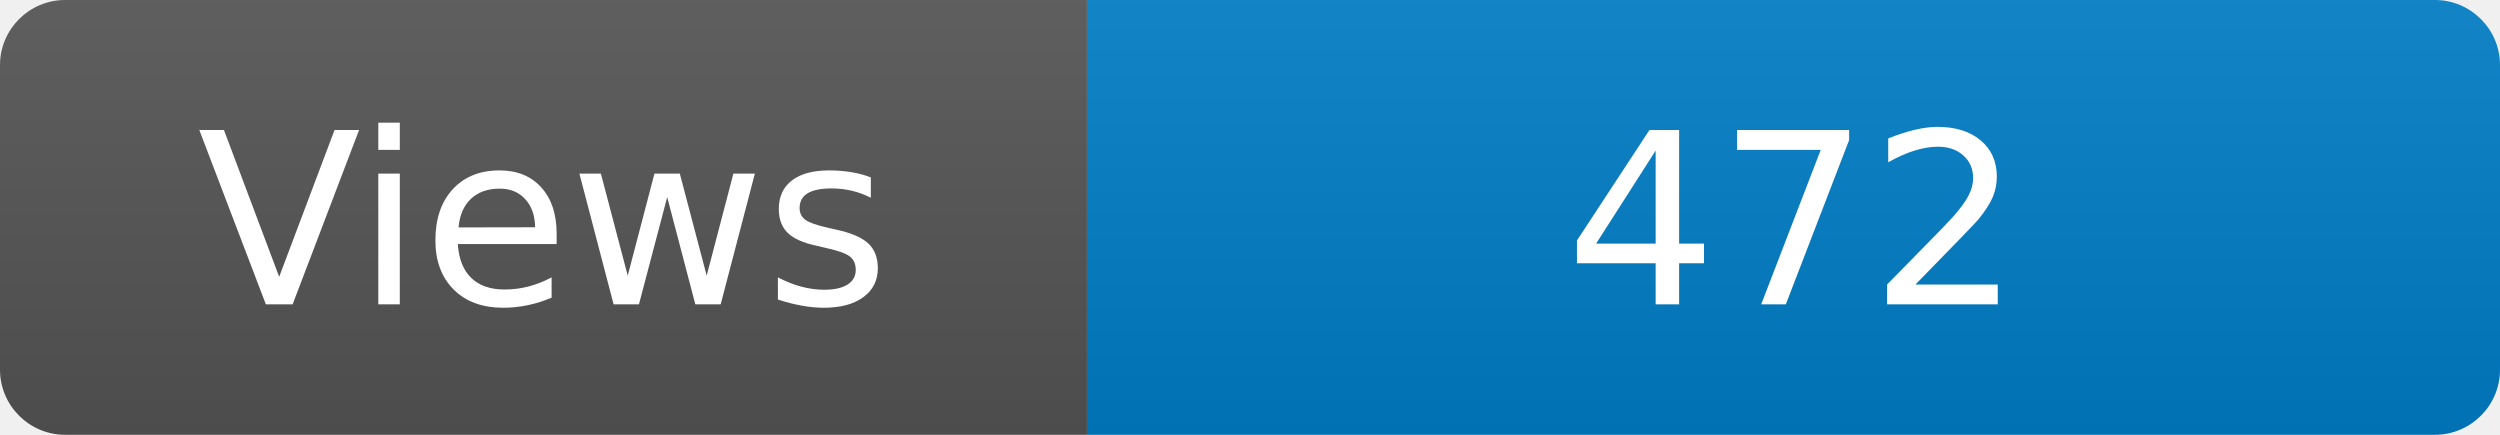
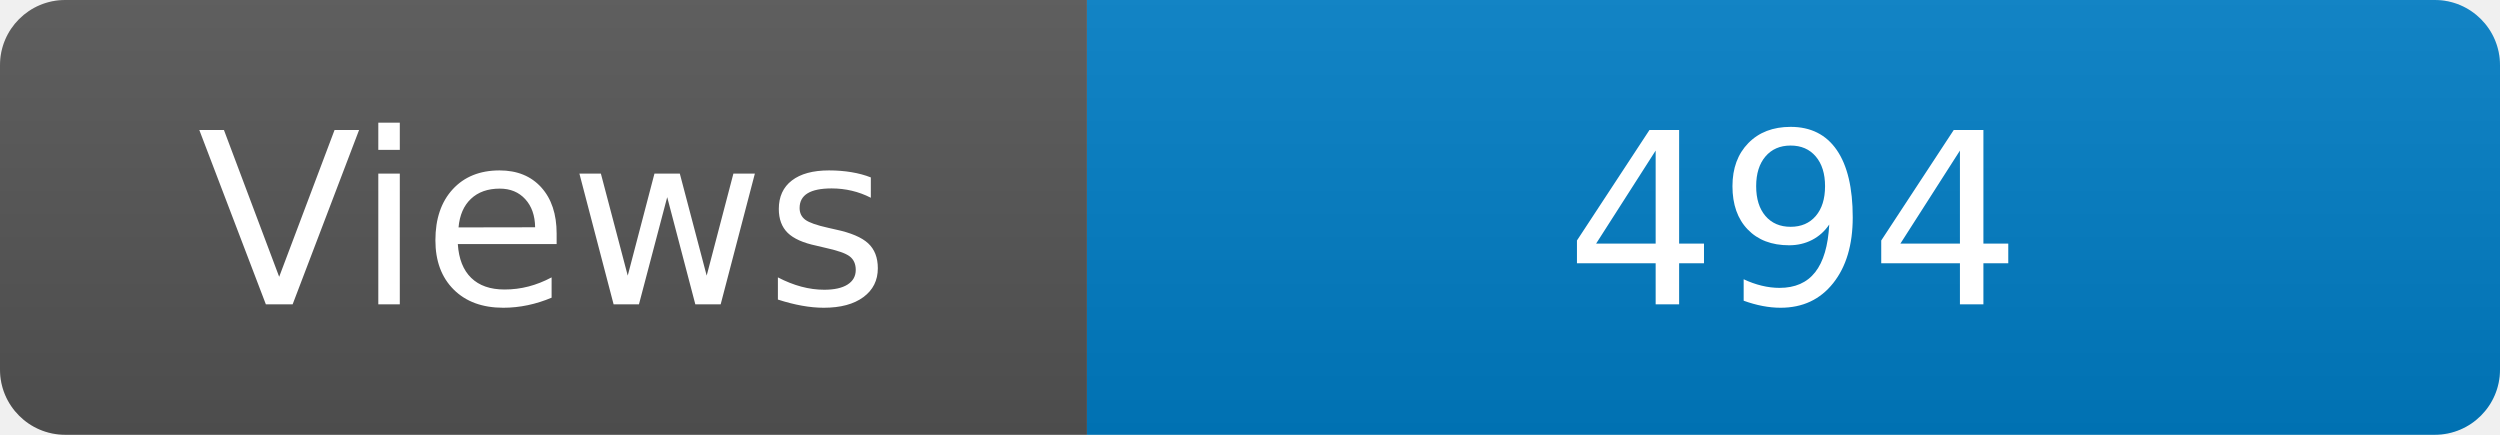
<svg xmlns="http://www.w3.org/2000/svg" width="115" height="20" role="img" aria-label="Maintained?: yes">
  <linearGradient id="s" x2="0" y2="100%">
    <stop offset="0" stop-color="#bbb" stop-opacity=".1" />
    <stop offset="1" stop-opacity=".1" />
  </linearGradient>
  <clipPath id="r">
    <rect width="115" height="20" rx="3" fill="#fff" />
  </clipPath>
  <g clip-path="url(#r)">
    <rect width="50" height="20" fill="#555" />
    <rect x="50" width="160" height="20" fill="#007ec6" />
    <rect width="115" height="20" fill="url(#s)" />
  </g>
  <g fill="#fff" text-anchor="middle" font-family="Verdana,Geneva,DejaVu Sans,sans-serif" font-size="110">
    <text x="250" y="140" transform="scale(.1)" fill="#fff">Views</text>
-     <text x="825" y="140" transform="scale(.1)" fill="#fff">472</text>
+     <text x="825" y="140" transform="scale(.1)" fill="#fff">494</text>
  </g>
</svg>
